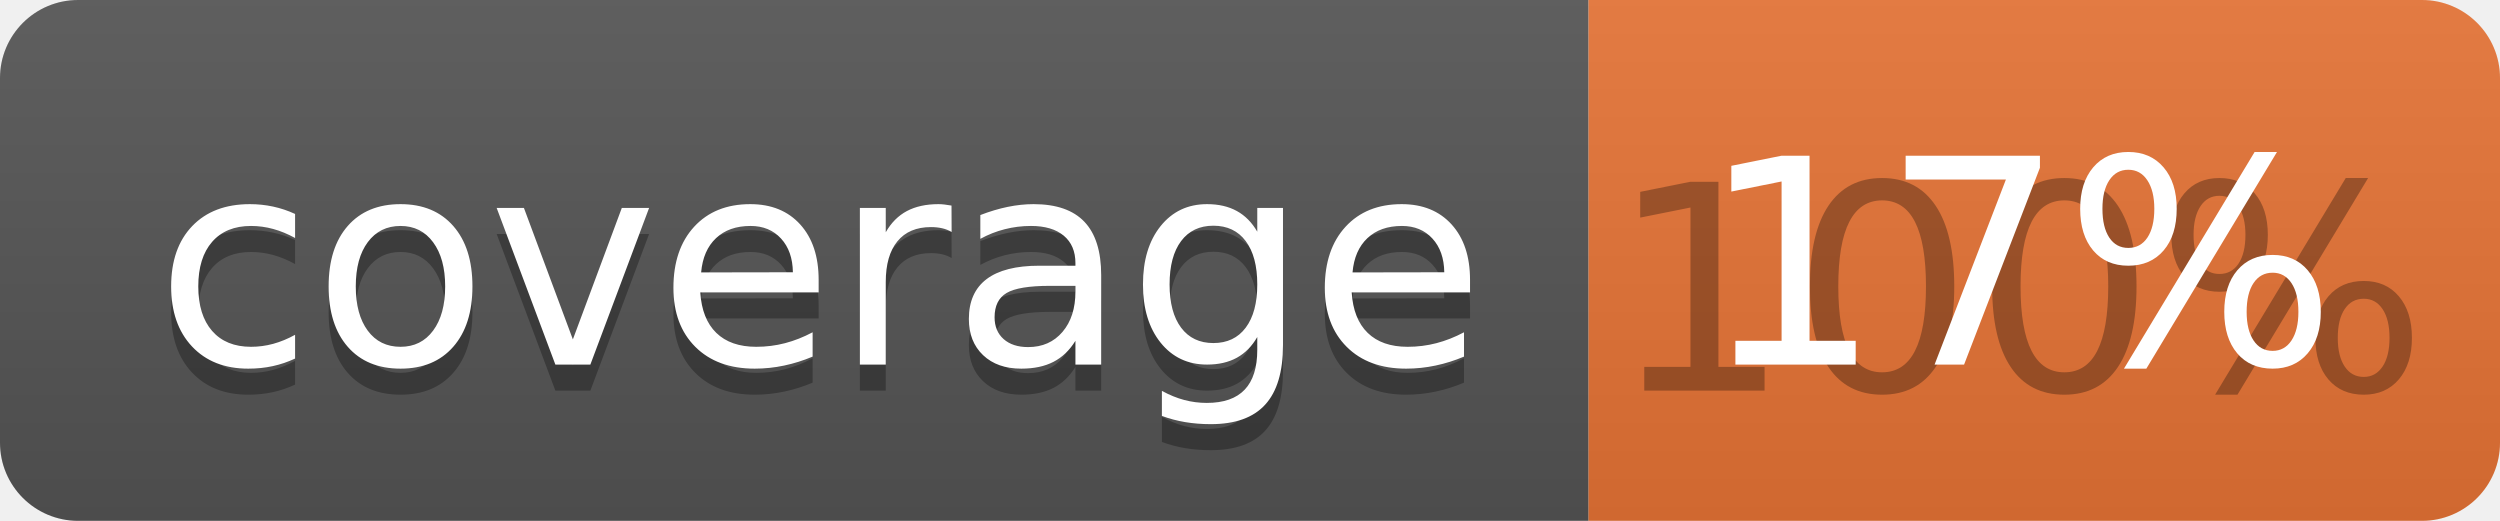
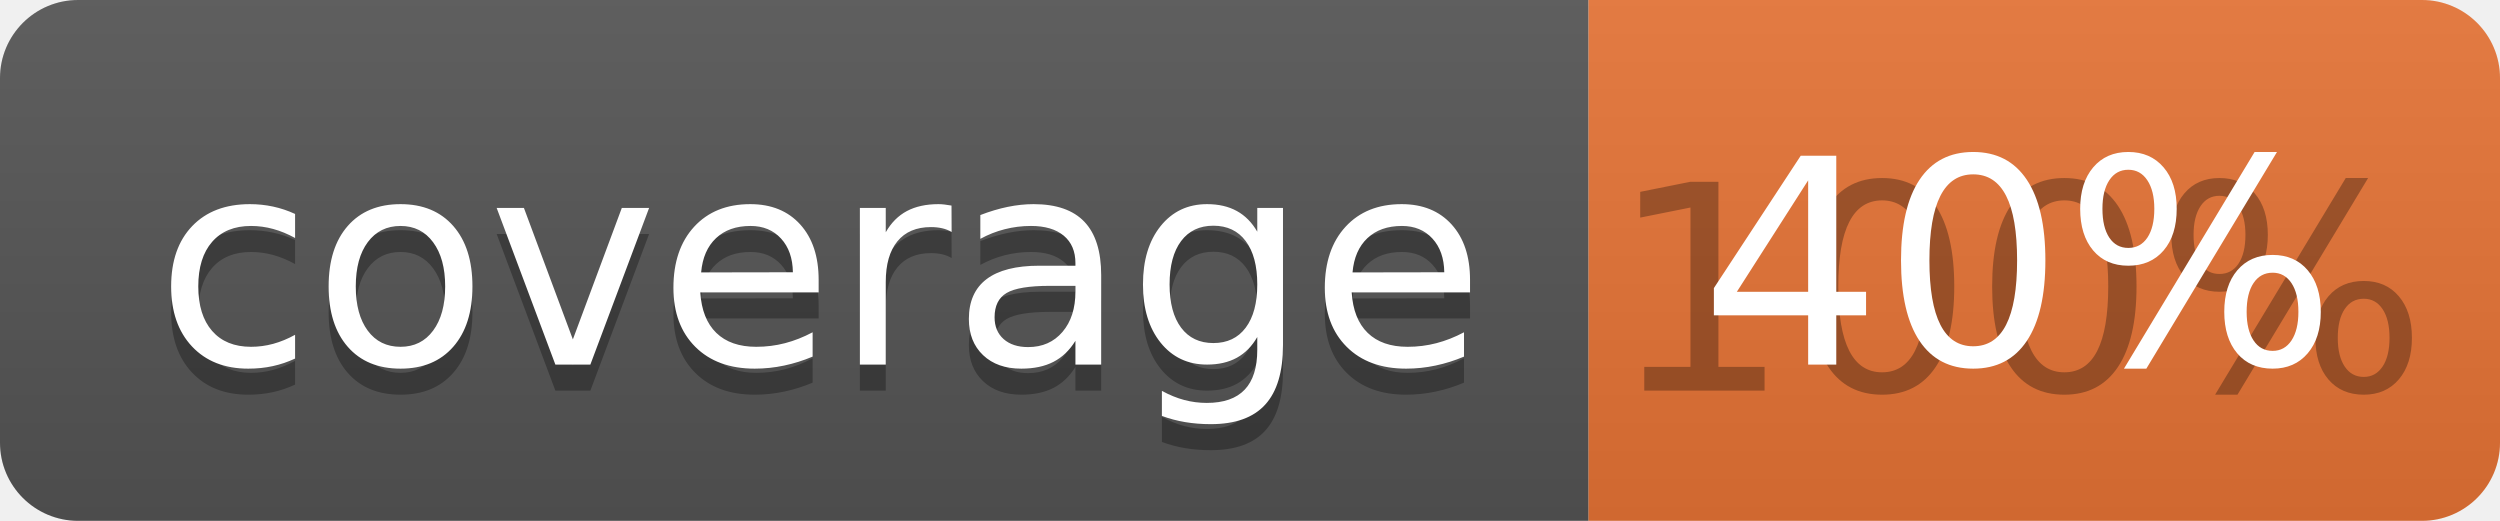
<svg xmlns="http://www.w3.org/2000/svg" width="96" height="20">
  <linearGradient id="b" x2="0" y2="100%">
    <stop offset="0" stop-color="#bbb" stop-opacity=".1" />
    <stop offset="1" stop-opacity=".1" />
  </linearGradient>
  <clipPath id="a">
    <rect width="96" height="20" rx="3" fill="#fff" />
  </clipPath>
  <g clip-path="url(#a)">
    <path fill="#555" d="M0 0h61v20H0z" />
    <path fill="#E87435" d="M61 0h35v20H61z" />
    <path fill="url(#b)" d="M0 0h96v20H0z" />
  </g>
  <g fill="#fff" text-anchor="middle" font-family="DejaVu Sans,Verdana,Geneva,sans-serif" font-size="110">
    <text x="315" y="150" fill="#010101" fill-opacity=".3" transform="scale(.1)" textLength="510">coverage</text>
    <text x="315" y="140" transform="scale(.1)" textLength="510">coverage</text>
    <text x="775" y="150" fill="#010101" fill-opacity=".3" transform="scale(.1)" textLength="250">100%</text>
-     <text x="775" y="140" transform="scale(.1)" textLength="250">17%</text>
+     <text x="775" y="140" transform="scale(.1)" textLength="250">40%</text>
  </g>
</svg>
